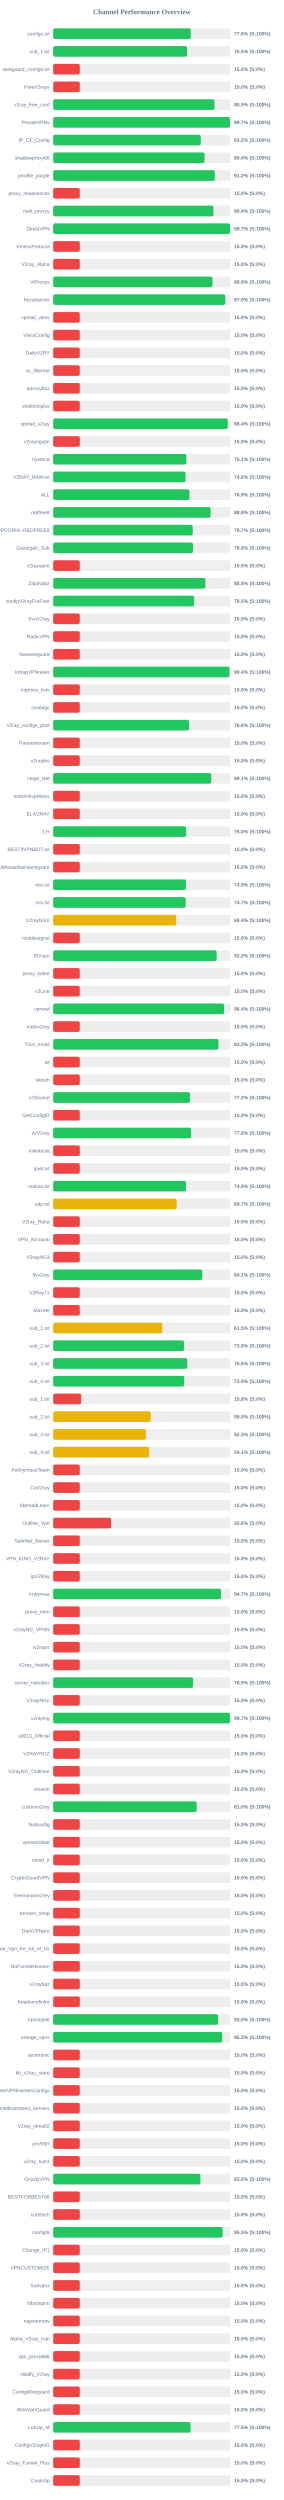
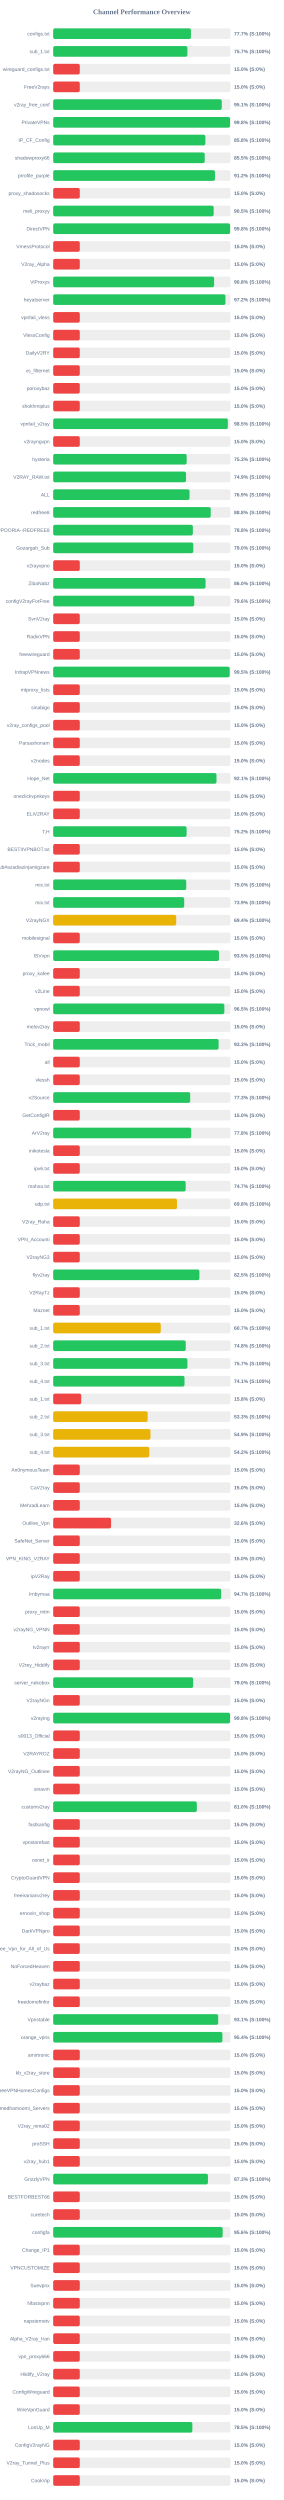
<svg xmlns="http://www.w3.org/2000/svg" width="800" height="7050" version="1.1">
  <style>
        .row { font: 14px Arial; fill: #64748b; }
        .score { font: bold 14px Arial; fill: #64748b; }
    </style>
  <text x="400" y="40" text-anchor="middle" font-size="20px" font-weight="bold" fill="#64748b">Channel Performance Overview</text>
  <rect x="150" y="80" width="500" height="30" fill="#eee" rx="5" />
-   <rect x="150" y="80" width="387.95" height="30" fill="#22c55e" rx="5" />
+   <rect x="150" y="80" width="388.45" height="30" fill="#22c55e" rx="5" />
  <text x="140" y="100" text-anchor="end" class="row">configs.txt</text>
-   <text x="660" y="100" text-anchor="start" class="score">77.6% (S:100%)</text>
+   <text x="660" y="100" text-anchor="start" class="score">77.7% (S:100%)</text>
  <rect x="150" y="130" width="500" height="30" fill="#eee" rx="5" />
-   <rect x="150" y="130" width="377.45" height="30" fill="#22c55e" rx="5" />
+   <rect x="150" y="130" width="378.5" height="30" fill="#22c55e" rx="5" />
  <text x="140" y="150" text-anchor="end" class="row">sub_1.txt</text>
-   <text x="660" y="150" text-anchor="start" class="score">75.5% (S:100%)</text>
+   <text x="660" y="150" text-anchor="start" class="score">75.7% (S:100%)</text>
  <rect x="150" y="180" width="500" height="30" fill="#eee" rx="5" />
  <rect x="150" y="180" width="75.0" height="30" fill="#ef4444" rx="5" />
  <text x="140" y="200" text-anchor="end" class="row">wireguard_configs.txt</text>
  <text x="660" y="200" text-anchor="start" class="score">15.0% (S:0%)</text>
  <rect x="150" y="230" width="500" height="30" fill="#eee" rx="5" />
  <rect x="150" y="230" width="75.0" height="30" fill="#ef4444" rx="5" />
  <text x="140" y="250" text-anchor="end" class="row">FreeV2rays</text>
  <text x="660" y="250" text-anchor="start" class="score">15.0% (S:0%)</text>
  <rect x="150" y="280" width="500" height="30" fill="#eee" rx="5" />
-   <rect x="150" y="280" width="454.65" height="30" fill="#22c55e" rx="5" />
+   <rect x="150" y="280" width="475.4" height="30" fill="#22c55e" rx="5" />
  <text x="140" y="300" text-anchor="end" class="row">v2ray_free_conf</text>
-   <text x="660" y="300" text-anchor="start" class="score">90.9% (S:100%)</text>
+   <text x="660" y="300" text-anchor="start" class="score">95.1% (S:100%)</text>
  <rect x="150" y="330" width="500" height="30" fill="#eee" rx="5" />
-   <rect x="150" y="330" width="498.55" height="30" fill="#22c55e" rx="5" />
+   <rect x="150" y="330" width="498.8" height="30" fill="#22c55e" rx="5" />
  <text x="140" y="350" text-anchor="end" class="row">PrivateVPNs</text>
-   <text x="660" y="350" text-anchor="start" class="score">99.7% (S:100%)</text>
+   <text x="660" y="350" text-anchor="start" class="score">99.8% (S:100%)</text>
  <rect x="150" y="380" width="500" height="30" fill="#eee" rx="5" />
-   <rect x="150" y="380" width="416.1" height="30" fill="#22c55e" rx="5" />
+   <rect x="150" y="380" width="429.15" height="30" fill="#22c55e" rx="5" />
  <text x="140" y="400" text-anchor="end" class="row">IP_CF_Config</text>
-   <text x="660" y="400" text-anchor="start" class="score">83.2% (S:100%)</text>
+   <text x="660" y="400" text-anchor="start" class="score">85.8% (S:100%)</text>
  <rect x="150" y="430" width="500" height="30" fill="#eee" rx="5" />
-   <rect x="150" y="430" width="426.85" height="30" fill="#22c55e" rx="5" />
+   <rect x="150" y="430" width="427.3" height="30" fill="#22c55e" rx="5" />
  <text x="140" y="450" text-anchor="end" class="row">shadowproxy66</text>
-   <text x="660" y="450" text-anchor="start" class="score">85.4% (S:100%)</text>
+   <text x="660" y="450" text-anchor="start" class="score">85.5% (S:100%)</text>
  <rect x="150" y="480" width="500" height="30" fill="#eee" rx="5" />
-   <rect x="150" y="480" width="455.85" height="30" fill="#22c55e" rx="5" />
+   <rect x="150" y="480" width="456.25" height="30" fill="#22c55e" rx="5" />
  <text x="140" y="500" text-anchor="end" class="row">prrofile_purple</text>
  <text x="660" y="500" text-anchor="start" class="score">91.2% (S:100%)</text>
  <rect x="150" y="530" width="500" height="30" fill="#eee" rx="5" />
  <rect x="150" y="530" width="75.0" height="30" fill="#ef4444" rx="5" />
  <text x="140" y="550" text-anchor="end" class="row">proxy_shadosocks</text>
  <text x="660" y="550" text-anchor="start" class="score">15.0% (S:0%)</text>
  <rect x="150" y="580" width="500" height="30" fill="#eee" rx="5" />
-   <rect x="150" y="580" width="451.95" height="30" fill="#22c55e" rx="5" />
+   <rect x="150" y="580" width="452.6" height="30" fill="#22c55e" rx="5" />
  <text x="140" y="600" text-anchor="end" class="row">meli_proxyy</text>
-   <text x="660" y="600" text-anchor="start" class="score">90.4% (S:100%)</text>
+   <text x="660" y="600" text-anchor="start" class="score">90.5% (S:100%)</text>
  <rect x="150" y="630" width="500" height="30" fill="#eee" rx="5" />
-   <rect x="150" y="630" width="498.6" height="30" fill="#22c55e" rx="5" />
+   <rect x="150" y="630" width="498.95" height="30" fill="#22c55e" rx="5" />
  <text x="140" y="650" text-anchor="end" class="row">DirectVPN</text>
-   <text x="660" y="650" text-anchor="start" class="score">99.7% (S:100%)</text>
+   <text x="660" y="650" text-anchor="start" class="score">99.8% (S:100%)</text>
  <rect x="150" y="680" width="500" height="30" fill="#eee" rx="5" />
  <rect x="150" y="680" width="75.0" height="30" fill="#ef4444" rx="5" />
  <text x="140" y="700" text-anchor="end" class="row">VmessProtocol</text>
  <text x="660" y="700" text-anchor="start" class="score">15.0% (S:0%)</text>
  <rect x="150" y="730" width="500" height="30" fill="#eee" rx="5" />
  <rect x="150" y="730" width="75.0" height="30" fill="#ef4444" rx="5" />
  <text x="140" y="750" text-anchor="end" class="row">V2ray_Alpha</text>
  <text x="660" y="750" text-anchor="start" class="score">15.0% (S:0%)</text>
  <rect x="150" y="780" width="500" height="30" fill="#eee" rx="5" />
-   <rect x="150" y="780" width="449.35" height="30" fill="#22c55e" rx="5" />
+   <rect x="150" y="780" width="453.8" height="30" fill="#22c55e" rx="5" />
  <text x="140" y="800" text-anchor="end" class="row">ViProxys</text>
-   <text x="660" y="800" text-anchor="start" class="score">89.9% (S:100%)</text>
+   <text x="660" y="800" text-anchor="start" class="score">90.8% (S:100%)</text>
  <rect x="150" y="830" width="500" height="30" fill="#eee" rx="5" />
-   <rect x="150" y="830" width="485.25" height="30" fill="#22c55e" rx="5" />
+   <rect x="150" y="830" width="485.8" height="30" fill="#22c55e" rx="5" />
  <text x="140" y="850" text-anchor="end" class="row">heyatserver</text>
-   <text x="660" y="850" text-anchor="start" class="score">97.0% (S:100%)</text>
+   <text x="660" y="850" text-anchor="start" class="score">97.2% (S:100%)</text>
  <rect x="150" y="880" width="500" height="30" fill="#eee" rx="5" />
  <rect x="150" y="880" width="75.0" height="30" fill="#ef4444" rx="5" />
  <text x="140" y="900" text-anchor="end" class="row">vpnfail_vless</text>
  <text x="660" y="900" text-anchor="start" class="score">15.0% (S:0%)</text>
  <rect x="150" y="930" width="500" height="30" fill="#eee" rx="5" />
  <rect x="150" y="930" width="75.0" height="30" fill="#ef4444" rx="5" />
  <text x="140" y="950" text-anchor="end" class="row">VlessConfig</text>
  <text x="660" y="950" text-anchor="start" class="score">15.0% (S:0%)</text>
  <rect x="150" y="980" width="500" height="30" fill="#eee" rx="5" />
  <rect x="150" y="980" width="75.0" height="30" fill="#ef4444" rx="5" />
  <text x="140" y="1000" text-anchor="end" class="row">DailyV2RY</text>
  <text x="660" y="1000" text-anchor="start" class="score">15.0% (S:0%)</text>
  <rect x="150" y="1030" width="500" height="30" fill="#eee" rx="5" />
  <rect x="150" y="1030" width="75.0" height="30" fill="#ef4444" rx="5" />
  <text x="140" y="1050" text-anchor="end" class="row">xs_filternet</text>
  <text x="660" y="1050" text-anchor="start" class="score">15.0% (S:0%)</text>
  <rect x="150" y="1080" width="500" height="30" fill="#eee" rx="5" />
  <rect x="150" y="1080" width="75.0" height="30" fill="#ef4444" rx="5" />
  <text x="140" y="1100" text-anchor="end" class="row">poroxybaz</text>
  <text x="660" y="1100" text-anchor="start" class="score">15.0% (S:0%)</text>
  <rect x="150" y="1130" width="500" height="30" fill="#eee" rx="5" />
  <rect x="150" y="1130" width="75.0" height="30" fill="#ef4444" rx="5" />
  <text x="140" y="1150" text-anchor="end" class="row">shokhmiplus</text>
  <text x="660" y="1150" text-anchor="start" class="score">15.0% (S:0%)</text>
  <rect x="150" y="1180" width="500" height="30" fill="#eee" rx="5" />
-   <rect x="150" y="1180" width="492.2" height="30" fill="#22c55e" rx="5" />
+   <rect x="150" y="1180" width="492.6" height="30" fill="#22c55e" rx="5" />
  <text x="140" y="1200" text-anchor="end" class="row">vpnfail_v2ray</text>
-   <text x="660" y="1200" text-anchor="start" class="score">98.4% (S:100%)</text>
+   <text x="660" y="1200" text-anchor="start" class="score">98.5% (S:100%)</text>
  <rect x="150" y="1230" width="500" height="30" fill="#eee" rx="5" />
  <rect x="150" y="1230" width="75.0" height="30" fill="#ef4444" rx="5" />
  <text x="140" y="1250" text-anchor="end" class="row">v2rayngvpn</text>
  <text x="660" y="1250" text-anchor="start" class="score">15.0% (S:0%)</text>
  <rect x="150" y="1280" width="500" height="30" fill="#eee" rx="5" />
-   <rect x="150" y="1280" width="375.55" height="30" fill="#22c55e" rx="5" />
+   <rect x="150" y="1280" width="376.4" height="30" fill="#22c55e" rx="5" />
  <text x="140" y="1300" text-anchor="end" class="row">hysteria</text>
-   <text x="660" y="1300" text-anchor="start" class="score">75.1% (S:100%)</text>
+   <text x="660" y="1300" text-anchor="start" class="score">75.3% (S:100%)</text>
  <rect x="150" y="1330" width="500" height="30" fill="#eee" rx="5" />
-   <rect x="150" y="1330" width="373.1" height="30" fill="#22c55e" rx="5" />
+   <rect x="150" y="1330" width="374.6" height="30" fill="#22c55e" rx="5" />
  <text x="140" y="1350" text-anchor="end" class="row">V2RAY_RAW.txt</text>
-   <text x="660" y="1350" text-anchor="start" class="score">74.6% (S:100%)</text>
+   <text x="660" y="1350" text-anchor="start" class="score">74.9% (S:100%)</text>
  <rect x="150" y="1380" width="500" height="30" fill="#eee" rx="5" />
-   <rect x="150" y="1380" width="384.35" height="30" fill="#22c55e" rx="5" />
+   <rect x="150" y="1380" width="384.5" height="30" fill="#22c55e" rx="5" />
  <text x="140" y="1400" text-anchor="end" class="row">ALL</text>
  <text x="660" y="1400" text-anchor="start" class="score">76.9% (S:100%)</text>
  <rect x="150" y="1430" width="500" height="30" fill="#eee" rx="5" />
-   <rect x="150" y="1430" width="443.8" height="30" fill="#22c55e" rx="5" />
+   <rect x="150" y="1430" width="444.25" height="30" fill="#22c55e" rx="5" />
  <text x="140" y="1450" text-anchor="end" class="row">redfree8</text>
  <text x="660" y="1450" text-anchor="start" class="score">88.8% (S:100%)</text>
  <rect x="150" y="1480" width="500" height="30" fill="#eee" rx="5" />
-   <rect x="150" y="1480" width="393.5" height="30" fill="#22c55e" rx="5" />
+   <rect x="150" y="1480" width="393.85" height="30" fill="#22c55e" rx="5" />
  <text x="140" y="1500" text-anchor="end" class="row">POORIA--REDFREE8.txt#POORIA--REDFREE8</text>
-   <text x="660" y="1500" text-anchor="start" class="score">78.7% (S:100%)</text>
+   <text x="660" y="1500" text-anchor="start" class="score">78.8% (S:100%)</text>
  <rect x="150" y="1530" width="500" height="30" fill="#eee" rx="5" />
-   <rect x="150" y="1530" width="394.15" height="30" fill="#22c55e" rx="5" />
+   <rect x="150" y="1530" width="395.15" height="30" fill="#22c55e" rx="5" />
  <text x="140" y="1550" text-anchor="end" class="row">Gozargah_Sub</text>
-   <text x="660" y="1550" text-anchor="start" class="score">78.8% (S:100%)</text>
+   <text x="660" y="1550" text-anchor="start" class="score">79.0% (S:100%)</text>
  <rect x="150" y="1580" width="500" height="30" fill="#eee" rx="5" />
  <rect x="150" y="1580" width="75.0" height="30" fill="#ef4444" rx="5" />
  <text x="140" y="1600" text-anchor="end" class="row">v2rayvpno</text>
  <text x="660" y="1600" text-anchor="start" class="score">15.0% (S:0%)</text>
  <rect x="150" y="1630" width="500" height="30" fill="#eee" rx="5" />
-   <rect x="150" y="1630" width="429.15" height="30" fill="#22c55e" rx="5" />
+   <rect x="150" y="1630" width="429.75" height="30" fill="#22c55e" rx="5" />
  <text x="140" y="1650" text-anchor="end" class="row">ZibaNabz</text>
-   <text x="660" y="1650" text-anchor="start" class="score">85.8% (S:100%)</text>
+   <text x="660" y="1650" text-anchor="start" class="score">86.0% (S:100%)</text>
  <rect x="150" y="1680" width="500" height="30" fill="#eee" rx="5" />
-   <rect x="150" y="1680" width="397.4" height="30" fill="#22c55e" rx="5" />
+   <rect x="150" y="1680" width="397.9" height="30" fill="#22c55e" rx="5" />
  <text x="140" y="1700" text-anchor="end" class="row">configV2rayForFree</text>
-   <text x="660" y="1700" text-anchor="start" class="score">79.5% (S:100%)</text>
+   <text x="660" y="1700" text-anchor="start" class="score">79.6% (S:100%)</text>
  <rect x="150" y="1730" width="500" height="30" fill="#eee" rx="5" />
  <rect x="150" y="1730" width="75.0" height="30" fill="#ef4444" rx="5" />
  <text x="140" y="1750" text-anchor="end" class="row">SvnV2ray</text>
  <text x="660" y="1750" text-anchor="start" class="score">15.0% (S:0%)</text>
  <rect x="150" y="1780" width="500" height="30" fill="#eee" rx="5" />
  <rect x="150" y="1780" width="75.0" height="30" fill="#ef4444" rx="5" />
  <text x="140" y="1800" text-anchor="end" class="row">RadixVPN</text>
  <text x="660" y="1800" text-anchor="start" class="score">15.0% (S:0%)</text>
  <rect x="150" y="1830" width="500" height="30" fill="#eee" rx="5" />
  <rect x="150" y="1830" width="75.0" height="30" fill="#ef4444" rx="5" />
  <text x="140" y="1850" text-anchor="end" class="row">freewireguard</text>
  <text x="660" y="1850" text-anchor="start" class="score">15.0% (S:0%)</text>
  <rect x="150" y="1880" width="500" height="30" fill="#eee" rx="5" />
-   <rect x="150" y="1880" width="497.15" height="30" fill="#22c55e" rx="5" />
+   <rect x="150" y="1880" width="497.75" height="30" fill="#22c55e" rx="5" />
  <text x="140" y="1900" text-anchor="end" class="row">IrdrapVPNnews</text>
-   <text x="660" y="1900" text-anchor="start" class="score">99.4% (S:100%)</text>
+   <text x="660" y="1900" text-anchor="start" class="score">99.5% (S:100%)</text>
  <rect x="150" y="1930" width="500" height="30" fill="#eee" rx="5" />
  <rect x="150" y="1930" width="75.0" height="30" fill="#ef4444" rx="5" />
  <text x="140" y="1950" text-anchor="end" class="row">mtproxy_lists</text>
  <text x="660" y="1950" text-anchor="start" class="score">15.0% (S:0%)</text>
  <rect x="150" y="1980" width="500" height="30" fill="#eee" rx="5" />
  <rect x="150" y="1980" width="75.0" height="30" fill="#ef4444" rx="5" />
  <text x="140" y="2000" text-anchor="end" class="row">sinabigo</text>
  <text x="660" y="2000" text-anchor="start" class="score">15.0% (S:0%)</text>
  <rect x="150" y="2030" width="500" height="30" fill="#eee" rx="5" />
-   <rect x="150" y="2030" width="383.15" height="30" fill="#22c55e" rx="5" />
+   <rect x="150" y="2030" width="75.0" height="30" fill="#ef4444" rx="5" />
  <text x="140" y="2050" text-anchor="end" class="row">v2ray_configs_pool</text>
-   <text x="660" y="2050" text-anchor="start" class="score">76.6% (S:100%)</text>
+   <text x="660" y="2050" text-anchor="start" class="score">15.0% (S:0%)</text>
  <rect x="150" y="2080" width="500" height="30" fill="#eee" rx="5" />
  <rect x="150" y="2080" width="75.0" height="30" fill="#ef4444" rx="5" />
  <text x="140" y="2100" text-anchor="end" class="row">Parsashonam</text>
  <text x="660" y="2100" text-anchor="start" class="score">15.0% (S:0%)</text>
  <rect x="150" y="2130" width="500" height="30" fill="#eee" rx="5" />
  <rect x="150" y="2130" width="75.0" height="30" fill="#ef4444" rx="5" />
  <text x="140" y="2150" text-anchor="end" class="row">v2nodes</text>
  <text x="660" y="2150" text-anchor="start" class="score">15.0% (S:0%)</text>
  <rect x="150" y="2180" width="500" height="30" fill="#eee" rx="5" />
-   <rect x="150" y="2180" width="445.55" height="30" fill="#22c55e" rx="5" />
+   <rect x="150" y="2180" width="460.55" height="30" fill="#22c55e" rx="5" />
  <text x="140" y="2200" text-anchor="end" class="row">Hope_Net</text>
-   <text x="660" y="2200" text-anchor="start" class="score">89.1% (S:100%)</text>
+   <text x="660" y="2200" text-anchor="start" class="score">92.1% (S:100%)</text>
  <rect x="150" y="2230" width="500" height="30" fill="#eee" rx="5" />
  <rect x="150" y="2230" width="75.0" height="30" fill="#ef4444" rx="5" />
  <text x="140" y="2250" text-anchor="end" class="row">oneclickvpnkeys</text>
  <text x="660" y="2250" text-anchor="start" class="score">15.0% (S:0%)</text>
  <rect x="150" y="2280" width="500" height="30" fill="#eee" rx="5" />
  <rect x="150" y="2280" width="75.0" height="30" fill="#ef4444" rx="5" />
  <text x="140" y="2300" text-anchor="end" class="row">ELiV2RAY</text>
  <text x="660" y="2300" text-anchor="start" class="score">15.0% (S:0%)</text>
  <rect x="150" y="2330" width="500" height="30" fill="#eee" rx="5" />
-   <rect x="150" y="2330" width="375.05" height="30" fill="#22c55e" rx="5" />
+   <rect x="150" y="2330" width="376.2" height="30" fill="#22c55e" rx="5" />
  <text x="140" y="2350" text-anchor="end" class="row">T,H</text>
-   <text x="660" y="2350" text-anchor="start" class="score">75.0% (S:100%)</text>
+   <text x="660" y="2350" text-anchor="start" class="score">75.2% (S:100%)</text>
  <rect x="150" y="2380" width="500" height="30" fill="#eee" rx="5" />
  <rect x="150" y="2380" width="75.0" height="30" fill="#ef4444" rx="5" />
  <text x="140" y="2400" text-anchor="end" class="row">BESTIIVPNBOT.txt</text>
  <text x="660" y="2400" text-anchor="start" class="score">15.0% (S:0%)</text>
  <rect x="150" y="2430" width="500" height="30" fill="#eee" rx="5" />
  <rect x="150" y="2430" width="75.0" height="30" fill="#ef4444" rx="5" />
  <text x="140" y="2450" text-anchor="end" class="row">Sub#azadiazinjamigzare</text>
  <text x="660" y="2450" text-anchor="start" class="score">15.0% (S:0%)</text>
  <rect x="150" y="2480" width="500" height="30" fill="#eee" rx="5" />
-   <rect x="150" y="2480" width="374.3" height="30" fill="#22c55e" rx="5" />
+   <rect x="150" y="2480" width="375.2" height="30" fill="#22c55e" rx="5" />
  <text x="140" y="2500" text-anchor="end" class="row">mix.txt</text>
-   <text x="660" y="2500" text-anchor="start" class="score">74.9% (S:100%)</text>
+   <text x="660" y="2500" text-anchor="start" class="score">75.0% (S:100%)</text>
  <rect x="150" y="2530" width="500" height="30" fill="#eee" rx="5" />
-   <rect x="150" y="2530" width="373.6" height="30" fill="#22c55e" rx="5" />
+   <rect x="150" y="2530" width="369.45" height="30" fill="#22c55e" rx="5" />
  <text x="140" y="2550" text-anchor="end" class="row">mix.txt</text>
-   <text x="660" y="2550" text-anchor="start" class="score">74.7% (S:100%)</text>
+   <text x="660" y="2550" text-anchor="start" class="score">73.9% (S:100%)</text>
  <rect x="150" y="2580" width="500" height="30" fill="#eee" rx="5" />
  <rect x="150" y="2580" width="346.9" height="30" fill="#eab308" rx="5" />
  <text x="140" y="2600" text-anchor="end" class="row">V2rayNGX</text>
  <text x="660" y="2600" text-anchor="start" class="score">69.4% (S:100%)</text>
  <rect x="150" y="2630" width="500" height="30" fill="#eee" rx="5" />
  <rect x="150" y="2630" width="75.0" height="30" fill="#ef4444" rx="5" />
  <text x="140" y="2650" text-anchor="end" class="row">mobilesignal</text>
  <text x="660" y="2650" text-anchor="start" class="score">15.0% (S:0%)</text>
  <rect x="150" y="2680" width="500" height="30" fill="#eee" rx="5" />
-   <rect x="150" y="2680" width="460.95" height="30" fill="#22c55e" rx="5" />
+   <rect x="150" y="2680" width="467.55" height="30" fill="#22c55e" rx="5" />
  <text x="140" y="2700" text-anchor="end" class="row">ISVvpn</text>
-   <text x="660" y="2700" text-anchor="start" class="score">92.2% (S:100%)</text>
+   <text x="660" y="2700" text-anchor="start" class="score">93.5% (S:100%)</text>
  <rect x="150" y="2730" width="500" height="30" fill="#eee" rx="5" />
  <rect x="150" y="2730" width="75.0" height="30" fill="#ef4444" rx="5" />
  <text x="140" y="2750" text-anchor="end" class="row">proxy_kafee</text>
  <text x="660" y="2750" text-anchor="start" class="score">15.0% (S:0%)</text>
  <rect x="150" y="2780" width="500" height="30" fill="#eee" rx="5" />
  <rect x="150" y="2780" width="75.0" height="30" fill="#ef4444" rx="5" />
  <text x="140" y="2800" text-anchor="end" class="row">v2Line</text>
  <text x="660" y="2800" text-anchor="start" class="score">15.0% (S:0%)</text>
  <rect x="150" y="2830" width="500" height="30" fill="#eee" rx="5" />
-   <rect x="150" y="2830" width="482.0" height="30" fill="#22c55e" rx="5" />
+   <rect x="150" y="2830" width="482.65" height="30" fill="#22c55e" rx="5" />
  <text x="140" y="2850" text-anchor="end" class="row">vpnowl</text>
-   <text x="660" y="2850" text-anchor="start" class="score">96.4% (S:100%)</text>
+   <text x="660" y="2850" text-anchor="start" class="score">96.5% (S:100%)</text>
  <rect x="150" y="2880" width="500" height="30" fill="#eee" rx="5" />
  <rect x="150" y="2880" width="75.0" height="30" fill="#ef4444" rx="5" />
  <text x="140" y="2900" text-anchor="end" class="row">melov2ray</text>
  <text x="660" y="2900" text-anchor="start" class="score">15.0% (S:0%)</text>
  <rect x="150" y="2930" width="500" height="30" fill="#eee" rx="5" />
-   <rect x="150" y="2930" width="465.95" height="30" fill="#22c55e" rx="5" />
+   <rect x="150" y="2930" width="466.55" height="30" fill="#22c55e" rx="5" />
  <text x="140" y="2950" text-anchor="end" class="row">Trick_mobil</text>
-   <text x="660" y="2950" text-anchor="start" class="score">93.2% (S:100%)</text>
+   <text x="660" y="2950" text-anchor="start" class="score">93.3% (S:100%)</text>
  <rect x="150" y="2980" width="500" height="30" fill="#eee" rx="5" />
  <rect x="150" y="2980" width="75.0" height="30" fill="#ef4444" rx="5" />
  <text x="140" y="3000" text-anchor="end" class="row">all</text>
  <text x="660" y="3000" text-anchor="start" class="score">15.0% (S:0%)</text>
  <rect x="150" y="3030" width="500" height="30" fill="#eee" rx="5" />
  <rect x="150" y="3030" width="75.0" height="30" fill="#ef4444" rx="5" />
  <text x="140" y="3050" text-anchor="end" class="row">vlessh</text>
  <text x="660" y="3050" text-anchor="start" class="score">15.0% (S:0%)</text>
  <rect x="150" y="3080" width="500" height="30" fill="#eee" rx="5" />
-   <rect x="150" y="3080" width="385.9" height="30" fill="#22c55e" rx="5" />
+   <rect x="150" y="3080" width="386.35" height="30" fill="#22c55e" rx="5" />
  <text x="140" y="3100" text-anchor="end" class="row">v2Source</text>
-   <text x="660" y="3100" text-anchor="start" class="score">77.2% (S:100%)</text>
+   <text x="660" y="3100" text-anchor="start" class="score">77.3% (S:100%)</text>
  <rect x="150" y="3130" width="500" height="30" fill="#eee" rx="5" />
  <rect x="150" y="3130" width="75.0" height="30" fill="#ef4444" rx="5" />
  <text x="140" y="3150" text-anchor="end" class="row">GetConfigIR</text>
  <text x="660" y="3150" text-anchor="start" class="score">15.0% (S:0%)</text>
  <rect x="150" y="3180" width="500" height="30" fill="#eee" rx="5" />
-   <rect x="150" y="3180" width="388.9" height="30" fill="#22c55e" rx="5" />
+   <rect x="150" y="3180" width="389.15" height="30" fill="#22c55e" rx="5" />
  <text x="140" y="3200" text-anchor="end" class="row">ArV2ray</text>
  <text x="660" y="3200" text-anchor="start" class="score">77.8% (S:100%)</text>
  <rect x="150" y="3230" width="500" height="30" fill="#eee" rx="5" />
  <rect x="150" y="3230" width="75.0" height="30" fill="#ef4444" rx="5" />
  <text x="140" y="3250" text-anchor="end" class="row">inikotesla</text>
  <text x="660" y="3250" text-anchor="start" class="score">15.0% (S:0%)</text>
  <rect x="150" y="3280" width="500" height="30" fill="#eee" rx="5" />
  <rect x="150" y="3280" width="75.0" height="30" fill="#ef4444" rx="5" />
  <text x="140" y="3300" text-anchor="end" class="row">ipv6.txt</text>
  <text x="660" y="3300" text-anchor="start" class="score">15.0% (S:0%)</text>
  <rect x="150" y="3330" width="500" height="30" fill="#eee" rx="5" />
-   <rect x="150" y="3330" width="374.4" height="30" fill="#22c55e" rx="5" />
+   <rect x="150" y="3330" width="373.65" height="30" fill="#22c55e" rx="5" />
  <text x="140" y="3350" text-anchor="end" class="row">mahsa.txt</text>
-   <text x="660" y="3350" text-anchor="start" class="score">74.9% (S:100%)</text>
+   <text x="660" y="3350" text-anchor="start" class="score">74.7% (S:100%)</text>
  <rect x="150" y="3380" width="500" height="30" fill="#eee" rx="5" />
-   <rect x="150" y="3380" width="348.25" height="30" fill="#eab308" rx="5" />
+   <rect x="150" y="3380" width="349.1" height="30" fill="#eab308" rx="5" />
  <text x="140" y="3400" text-anchor="end" class="row">udp.txt</text>
-   <text x="660" y="3400" text-anchor="start" class="score">69.7% (S:100%)</text>
+   <text x="660" y="3400" text-anchor="start" class="score">69.8% (S:100%)</text>
  <rect x="150" y="3430" width="500" height="30" fill="#eee" rx="5" />
  <rect x="150" y="3430" width="75.0" height="30" fill="#ef4444" rx="5" />
  <text x="140" y="3450" text-anchor="end" class="row">V2ray_Raha</text>
  <text x="660" y="3450" text-anchor="start" class="score">15.0% (S:0%)</text>
  <rect x="150" y="3480" width="500" height="30" fill="#eee" rx="5" />
  <rect x="150" y="3480" width="75.0" height="30" fill="#ef4444" rx="5" />
  <text x="140" y="3500" text-anchor="end" class="row">VPN_Accounti</text>
  <text x="660" y="3500" text-anchor="start" class="score">15.0% (S:0%)</text>
  <rect x="150" y="3530" width="500" height="30" fill="#eee" rx="5" />
  <rect x="150" y="3530" width="75.0" height="30" fill="#ef4444" rx="5" />
  <text x="140" y="3550" text-anchor="end" class="row">V2rayNG3</text>
  <text x="660" y="3550" text-anchor="start" class="score">15.0% (S:0%)</text>
  <rect x="150" y="3580" width="500" height="30" fill="#eee" rx="5" />
-   <rect x="150" y="3580" width="420.35" height="30" fill="#22c55e" rx="5" />
+   <rect x="150" y="3580" width="412.3" height="30" fill="#22c55e" rx="5" />
  <text x="140" y="3600" text-anchor="end" class="row">flyv2ray</text>
-   <text x="660" y="3600" text-anchor="start" class="score">84.1% (S:100%)</text>
+   <text x="660" y="3600" text-anchor="start" class="score">82.5% (S:100%)</text>
  <rect x="150" y="3630" width="500" height="30" fill="#eee" rx="5" />
  <rect x="150" y="3630" width="75.0" height="30" fill="#ef4444" rx="5" />
  <text x="140" y="3650" text-anchor="end" class="row">V2RayTz</text>
  <text x="660" y="3650" text-anchor="start" class="score">15.0% (S:0%)</text>
  <rect x="150" y="3680" width="500" height="30" fill="#eee" rx="5" />
  <rect x="150" y="3680" width="75.0" height="30" fill="#ef4444" rx="5" />
  <text x="140" y="3700" text-anchor="end" class="row">Maznet</text>
  <text x="660" y="3700" text-anchor="start" class="score">15.0% (S:0%)</text>
  <rect x="150" y="3730" width="500" height="30" fill="#eee" rx="5" />
-   <rect x="150" y="3730" width="307.5" height="30" fill="#eab308" rx="5" />
+   <rect x="150" y="3730" width="303.4" height="30" fill="#eab308" rx="5" />
  <text x="140" y="3750" text-anchor="end" class="row">sub_1.txt</text>
-   <text x="660" y="3750" text-anchor="start" class="score">61.5% (S:100%)</text>
+   <text x="660" y="3750" text-anchor="start" class="score">60.7% (S:100%)</text>
  <rect x="150" y="3780" width="500" height="30" fill="#eee" rx="5" />
-   <rect x="150" y="3780" width="368.75" height="30" fill="#22c55e" rx="5" />
+   <rect x="150" y="3780" width="373.8" height="30" fill="#22c55e" rx="5" />
  <text x="140" y="3800" text-anchor="end" class="row">sub_2.txt</text>
-   <text x="660" y="3800" text-anchor="start" class="score">73.8% (S:100%)</text>
+   <text x="660" y="3800" text-anchor="start" class="score">74.8% (S:100%)</text>
  <rect x="150" y="3830" width="500" height="30" fill="#eee" rx="5" />
-   <rect x="150" y="3830" width="378.0" height="30" fill="#22c55e" rx="5" />
+   <rect x="150" y="3830" width="378.6" height="30" fill="#22c55e" rx="5" />
  <text x="140" y="3850" text-anchor="end" class="row">sub_3.txt</text>
-   <text x="660" y="3850" text-anchor="start" class="score">75.6% (S:100%)</text>
+   <text x="660" y="3850" text-anchor="start" class="score">75.7% (S:100%)</text>
  <rect x="150" y="3880" width="500" height="30" fill="#eee" rx="5" />
-   <rect x="150" y="3880" width="369.45" height="30" fill="#22c55e" rx="5" />
+   <rect x="150" y="3880" width="370.35" height="30" fill="#22c55e" rx="5" />
  <text x="140" y="3900" text-anchor="end" class="row">sub_4.txt</text>
-   <text x="660" y="3900" text-anchor="start" class="score">73.9% (S:100%)</text>
+   <text x="660" y="3900" text-anchor="start" class="score">74.1% (S:100%)</text>
  <rect x="150" y="3930" width="500" height="30" fill="#eee" rx="5" />
  <rect x="150" y="3930" width="79.05" height="30" fill="#ef4444" rx="5" />
  <text x="140" y="3950" text-anchor="end" class="row">sub_1.txt</text>
  <text x="660" y="3950" text-anchor="start" class="score">15.8% (S:0%)</text>
  <rect x="150" y="3980" width="500" height="30" fill="#eee" rx="5" />
-   <rect x="150" y="3980" width="274.9" height="30" fill="#eab308" rx="5" />
+   <rect x="150" y="3980" width="266.45" height="30" fill="#eab308" rx="5" />
  <text x="140" y="4000" text-anchor="end" class="row">sub_2.txt</text>
-   <text x="660" y="4000" text-anchor="start" class="score">55.0% (S:100%)</text>
+   <text x="660" y="4000" text-anchor="start" class="score">53.3% (S:100%)</text>
  <rect x="150" y="4030" width="500" height="30" fill="#eee" rx="5" />
-   <rect x="150" y="4030" width="261.3" height="30" fill="#eab308" rx="5" />
+   <rect x="150" y="4030" width="274.35" height="30" fill="#eab308" rx="5" />
  <text x="140" y="4050" text-anchor="end" class="row">sub_3.txt</text>
-   <text x="660" y="4050" text-anchor="start" class="score">52.3% (S:100%)</text>
+   <text x="660" y="4050" text-anchor="start" class="score">54.9% (S:100%)</text>
  <rect x="150" y="4080" width="500" height="30" fill="#eee" rx="5" />
-   <rect x="150" y="4080" width="270.6" height="30" fill="#eab308" rx="5" />
+   <rect x="150" y="4080" width="270.9" height="30" fill="#eab308" rx="5" />
  <text x="140" y="4100" text-anchor="end" class="row">sub_4.txt</text>
-   <text x="660" y="4100" text-anchor="start" class="score">54.1% (S:100%)</text>
+   <text x="660" y="4100" text-anchor="start" class="score">54.2% (S:100%)</text>
  <rect x="150" y="4130" width="500" height="30" fill="#eee" rx="5" />
  <rect x="150" y="4130" width="75.0" height="30" fill="#ef4444" rx="5" />
  <text x="140" y="4150" text-anchor="end" class="row">An0nymousTeam</text>
  <text x="660" y="4150" text-anchor="start" class="score">15.0% (S:0%)</text>
  <rect x="150" y="4180" width="500" height="30" fill="#eee" rx="5" />
  <rect x="150" y="4180" width="75.0" height="30" fill="#ef4444" rx="5" />
  <text x="140" y="4200" text-anchor="end" class="row">CaV2ray</text>
  <text x="660" y="4200" text-anchor="start" class="score">15.0% (S:0%)</text>
  <rect x="150" y="4230" width="500" height="30" fill="#eee" rx="5" />
  <rect x="150" y="4230" width="75.0" height="30" fill="#ef4444" rx="5" />
  <text x="140" y="4250" text-anchor="end" class="row">MehradLearn</text>
  <text x="660" y="4250" text-anchor="start" class="score">15.0% (S:0%)</text>
  <rect x="150" y="4280" width="500" height="30" fill="#eee" rx="5" />
  <rect x="150" y="4280" width="163.25" height="30" fill="#ef4444" rx="5" />
  <text x="140" y="4300" text-anchor="end" class="row">Outline_Vpn</text>
  <text x="660" y="4300" text-anchor="start" class="score">32.6% (S:0%)</text>
  <rect x="150" y="4330" width="500" height="30" fill="#eee" rx="5" />
  <rect x="150" y="4330" width="75.0" height="30" fill="#ef4444" rx="5" />
  <text x="140" y="4350" text-anchor="end" class="row">SafeNet_Server</text>
  <text x="660" y="4350" text-anchor="start" class="score">15.0% (S:0%)</text>
  <rect x="150" y="4380" width="500" height="30" fill="#eee" rx="5" />
  <rect x="150" y="4380" width="75.0" height="30" fill="#ef4444" rx="5" />
  <text x="140" y="4400" text-anchor="end" class="row">VPN_KING_V2RAY</text>
  <text x="660" y="4400" text-anchor="start" class="score">15.0% (S:0%)</text>
  <rect x="150" y="4430" width="500" height="30" fill="#eee" rx="5" />
  <rect x="150" y="4430" width="75.0" height="30" fill="#ef4444" rx="5" />
  <text x="140" y="4450" text-anchor="end" class="row">ipV2Ray</text>
  <text x="660" y="4450" text-anchor="start" class="score">15.0% (S:0%)</text>
  <rect x="150" y="4480" width="500" height="30" fill="#eee" rx="5" />
-   <rect x="150" y="4480" width="473.35" height="30" fill="#22c55e" rx="5" />
+   <rect x="150" y="4480" width="473.7" height="30" fill="#22c55e" rx="5" />
  <text x="140" y="4500" text-anchor="end" class="row">lrnbymaa</text>
  <text x="660" y="4500" text-anchor="start" class="score">94.7% (S:100%)</text>
  <rect x="150" y="4530" width="500" height="30" fill="#eee" rx="5" />
  <rect x="150" y="4530" width="75.0" height="30" fill="#ef4444" rx="5" />
  <text x="140" y="4550" text-anchor="end" class="row">proxy_mtm</text>
  <text x="660" y="4550" text-anchor="start" class="score">15.0% (S:0%)</text>
  <rect x="150" y="4580" width="500" height="30" fill="#eee" rx="5" />
  <rect x="150" y="4580" width="75.0" height="30" fill="#ef4444" rx="5" />
  <text x="140" y="4600" text-anchor="end" class="row">v2rayNG_VPNN</text>
  <text x="660" y="4600" text-anchor="start" class="score">15.0% (S:0%)</text>
  <rect x="150" y="4630" width="500" height="30" fill="#eee" rx="5" />
  <rect x="150" y="4630" width="75.0" height="30" fill="#ef4444" rx="5" />
  <text x="140" y="4650" text-anchor="end" class="row">tv2rayrr</text>
  <text x="660" y="4650" text-anchor="start" class="score">15.0% (S:0%)</text>
  <rect x="150" y="4680" width="500" height="30" fill="#eee" rx="5" />
  <rect x="150" y="4680" width="75.0" height="30" fill="#ef4444" rx="5" />
  <text x="140" y="4700" text-anchor="end" class="row">V2rey_Hiddify</text>
  <text x="660" y="4700" text-anchor="start" class="score">15.0% (S:0%)</text>
  <rect x="150" y="4730" width="500" height="30" fill="#eee" rx="5" />
-   <rect x="150" y="4730" width="394.35" height="30" fill="#22c55e" rx="5" />
+   <rect x="150" y="4730" width="394.75" height="30" fill="#22c55e" rx="5" />
  <text x="140" y="4750" text-anchor="end" class="row">server_nekobox</text>
-   <text x="660" y="4750" text-anchor="start" class="score">78.9% (S:100%)</text>
+   <text x="660" y="4750" text-anchor="start" class="score">79.0% (S:100%)</text>
  <rect x="150" y="4780" width="500" height="30" fill="#eee" rx="5" />
  <rect x="150" y="4780" width="75.0" height="30" fill="#ef4444" rx="5" />
  <text x="140" y="4800" text-anchor="end" class="row">V2rayNGn</text>
  <text x="660" y="4800" text-anchor="start" class="score">15.0% (S:0%)</text>
  <rect x="150" y="4830" width="500" height="30" fill="#eee" rx="5" />
-   <rect x="150" y="4830" width="498.5" height="30" fill="#22c55e" rx="5" />
+   <rect x="150" y="4830" width="498.8" height="30" fill="#22c55e" rx="5" />
  <text x="140" y="4850" text-anchor="end" class="row">v2raying</text>
-   <text x="660" y="4850" text-anchor="start" class="score">99.7% (S:100%)</text>
+   <text x="660" y="4850" text-anchor="start" class="score">99.8% (S:100%)</text>
  <rect x="150" y="4880" width="500" height="30" fill="#eee" rx="5" />
  <rect x="150" y="4880" width="75.0" height="30" fill="#ef4444" rx="5" />
  <text x="140" y="4900" text-anchor="end" class="row">s0013_Official</text>
  <text x="660" y="4900" text-anchor="start" class="score">15.0% (S:0%)</text>
  <rect x="150" y="4930" width="500" height="30" fill="#eee" rx="5" />
  <rect x="150" y="4930" width="75.0" height="30" fill="#ef4444" rx="5" />
  <text x="140" y="4950" text-anchor="end" class="row">V2RAYROZ</text>
  <text x="660" y="4950" text-anchor="start" class="score">15.0% (S:0%)</text>
  <rect x="150" y="4980" width="500" height="30" fill="#eee" rx="5" />
  <rect x="150" y="4980" width="75.0" height="30" fill="#ef4444" rx="5" />
  <text x="140" y="5000" text-anchor="end" class="row">V2rayNG_Outlinee</text>
  <text x="660" y="5000" text-anchor="start" class="score">15.0% (S:0%)</text>
  <rect x="150" y="5030" width="500" height="30" fill="#eee" rx="5" />
  <rect x="150" y="5030" width="75.0" height="30" fill="#ef4444" rx="5" />
  <text x="140" y="5050" text-anchor="end" class="row">sinavm</text>
  <text x="660" y="5050" text-anchor="start" class="score">15.0% (S:0%)</text>
  <rect x="150" y="5080" width="500" height="30" fill="#eee" rx="5" />
-   <rect x="150" y="5080" width="404.75" height="30" fill="#22c55e" rx="5" />
+   <rect x="150" y="5080" width="405.05" height="30" fill="#22c55e" rx="5" />
  <text x="140" y="5100" text-anchor="end" class="row">customv2ray</text>
  <text x="660" y="5100" text-anchor="start" class="score">81.0% (S:100%)</text>
  <rect x="150" y="5130" width="500" height="30" fill="#eee" rx="5" />
  <rect x="150" y="5130" width="75.0" height="30" fill="#ef4444" rx="5" />
  <text x="140" y="5150" text-anchor="end" class="row">fastkanfig</text>
  <text x="660" y="5150" text-anchor="start" class="score">15.0% (S:0%)</text>
  <rect x="150" y="5180" width="500" height="30" fill="#eee" rx="5" />
  <rect x="150" y="5180" width="75.0" height="30" fill="#ef4444" rx="5" />
  <text x="140" y="5200" text-anchor="end" class="row">vpnstorefast</text>
  <text x="660" y="5200" text-anchor="start" class="score">15.0% (S:0%)</text>
  <rect x="150" y="5230" width="500" height="30" fill="#eee" rx="5" />
  <rect x="150" y="5230" width="75.0" height="30" fill="#ef4444" rx="5" />
  <text x="140" y="5250" text-anchor="end" class="row">oxnet_ir</text>
  <text x="660" y="5250" text-anchor="start" class="score">15.0% (S:0%)</text>
  <rect x="150" y="5280" width="500" height="30" fill="#eee" rx="5" />
  <rect x="150" y="5280" width="75.0" height="30" fill="#ef4444" rx="5" />
  <text x="140" y="5300" text-anchor="end" class="row">CryptoGuardVPN</text>
  <text x="660" y="5300" text-anchor="start" class="score">15.0% (S:0%)</text>
  <rect x="150" y="5330" width="500" height="30" fill="#eee" rx="5" />
  <rect x="150" y="5330" width="75.0" height="30" fill="#ef4444" rx="5" />
  <text x="140" y="5350" text-anchor="end" class="row">freeiranianv2rey</text>
  <text x="660" y="5350" text-anchor="start" class="score">15.0% (S:0%)</text>
  <rect x="150" y="5380" width="500" height="30" fill="#eee" rx="5" />
  <rect x="150" y="5380" width="75.0" height="30" fill="#ef4444" rx="5" />
  <text x="140" y="5400" text-anchor="end" class="row">ernoxin_shop</text>
  <text x="660" y="5400" text-anchor="start" class="score">15.0% (S:0%)</text>
  <rect x="150" y="5430" width="500" height="30" fill="#eee" rx="5" />
  <rect x="150" y="5430" width="75.0" height="30" fill="#ef4444" rx="5" />
  <text x="140" y="5450" text-anchor="end" class="row">DarkVPNpro</text>
  <text x="660" y="5450" text-anchor="start" class="score">15.0% (S:0%)</text>
  <rect x="150" y="5480" width="500" height="30" fill="#eee" rx="5" />
  <rect x="150" y="5480" width="75.0" height="30" fill="#ef4444" rx="5" />
  <text x="140" y="5500" text-anchor="end" class="row">Free_Vpn_for_All_of_Us</text>
  <text x="660" y="5500" text-anchor="start" class="score">15.0% (S:0%)</text>
  <rect x="150" y="5530" width="500" height="30" fill="#eee" rx="5" />
  <rect x="150" y="5530" width="75.0" height="30" fill="#ef4444" rx="5" />
  <text x="140" y="5550" text-anchor="end" class="row">NoForcedHeaven</text>
  <text x="660" y="5550" text-anchor="start" class="score">15.0% (S:0%)</text>
  <rect x="150" y="5580" width="500" height="30" fill="#eee" rx="5" />
  <rect x="150" y="5580" width="75.0" height="30" fill="#ef4444" rx="5" />
  <text x="140" y="5600" text-anchor="end" class="row">v2raybaz</text>
  <text x="660" y="5600" text-anchor="start" class="score">15.0% (S:0%)</text>
  <rect x="150" y="5630" width="500" height="30" fill="#eee" rx="5" />
  <rect x="150" y="5630" width="75.0" height="30" fill="#ef4444" rx="5" />
  <text x="140" y="5650" text-anchor="end" class="row">freedomofinfor</text>
  <text x="660" y="5650" text-anchor="start" class="score">15.0% (S:0%)</text>
  <rect x="150" y="5680" width="500" height="30" fill="#eee" rx="5" />
-   <rect x="150" y="5680" width="465.05" height="30" fill="#22c55e" rx="5" />
+   <rect x="150" y="5680" width="465.3" height="30" fill="#22c55e" rx="5" />
  <text x="140" y="5700" text-anchor="end" class="row">Vpnstable</text>
-   <text x="660" y="5700" text-anchor="start" class="score">93.0% (S:100%)</text>
+   <text x="660" y="5700" text-anchor="start" class="score">93.1% (S:100%)</text>
  <rect x="150" y="5730" width="500" height="30" fill="#eee" rx="5" />
-   <rect x="150" y="5730" width="476.5" height="30" fill="#22c55e" rx="5" />
+   <rect x="150" y="5730" width="477.2" height="30" fill="#22c55e" rx="5" />
  <text x="140" y="5750" text-anchor="end" class="row">orange_vpns</text>
-   <text x="660" y="5750" text-anchor="start" class="score">95.3% (S:100%)</text>
+   <text x="660" y="5750" text-anchor="start" class="score">95.4% (S:100%)</text>
  <rect x="150" y="5780" width="500" height="30" fill="#eee" rx="5" />
  <rect x="150" y="5780" width="75.0" height="30" fill="#ef4444" rx="5" />
  <text x="140" y="5800" text-anchor="end" class="row">amirtronic</text>
  <text x="660" y="5800" text-anchor="start" class="score">15.0% (S:0%)</text>
  <rect x="150" y="5830" width="500" height="30" fill="#eee" rx="5" />
  <rect x="150" y="5830" width="75.0" height="30" fill="#ef4444" rx="5" />
  <text x="140" y="5850" text-anchor="end" class="row">kb_v2ray_store</text>
  <text x="660" y="5850" text-anchor="start" class="score">15.0% (S:0%)</text>
  <rect x="150" y="5880" width="500" height="30" fill="#eee" rx="5" />
  <rect x="150" y="5880" width="75.0" height="30" fill="#ef4444" rx="5" />
  <text x="140" y="5900" text-anchor="end" class="row">FreeVPNHomesConfigs</text>
  <text x="660" y="5900" text-anchor="start" class="score">15.0% (S:0%)</text>
  <rect x="150" y="5930" width="500" height="30" fill="#eee" rx="5" />
  <rect x="150" y="5930" width="75.0" height="30" fill="#ef4444" rx="5" />
  <text x="140" y="5950" text-anchor="end" class="row">Ahmedhamoomi_Servers</text>
  <text x="660" y="5950" text-anchor="start" class="score">15.0% (S:0%)</text>
  <rect x="150" y="5980" width="500" height="30" fill="#eee" rx="5" />
  <rect x="150" y="5980" width="75.0" height="30" fill="#ef4444" rx="5" />
  <text x="140" y="6000" text-anchor="end" class="row">V2ray_nima02</text>
  <text x="660" y="6000" text-anchor="start" class="score">15.0% (S:0%)</text>
  <rect x="150" y="6030" width="500" height="30" fill="#eee" rx="5" />
  <rect x="150" y="6030" width="75.0" height="30" fill="#ef4444" rx="5" />
  <text x="140" y="6050" text-anchor="end" class="row">proSSH</text>
  <text x="660" y="6050" text-anchor="start" class="score">15.0% (S:0%)</text>
  <rect x="150" y="6080" width="500" height="30" fill="#eee" rx="5" />
  <rect x="150" y="6080" width="75.0" height="30" fill="#ef4444" rx="5" />
  <text x="140" y="6100" text-anchor="end" class="row">v2ray_hub1</text>
  <text x="660" y="6100" text-anchor="start" class="score">15.0% (S:0%)</text>
  <rect x="150" y="6130" width="500" height="30" fill="#eee" rx="5" />
-   <rect x="150" y="6130" width="415.15" height="30" fill="#22c55e" rx="5" />
+   <rect x="150" y="6130" width="436.4" height="30" fill="#22c55e" rx="5" />
  <text x="140" y="6150" text-anchor="end" class="row">GrizzlyVPN</text>
-   <text x="660" y="6150" text-anchor="start" class="score">83.0% (S:100%)</text>
+   <text x="660" y="6150" text-anchor="start" class="score">87.3% (S:100%)</text>
  <rect x="150" y="6180" width="500" height="30" fill="#eee" rx="5" />
  <rect x="150" y="6180" width="75.0" height="30" fill="#ef4444" rx="5" />
  <text x="140" y="6200" text-anchor="end" class="row">BESTFORBEST66</text>
  <text x="660" y="6200" text-anchor="start" class="score">15.0% (S:0%)</text>
  <rect x="150" y="6230" width="500" height="30" fill="#eee" rx="5" />
  <rect x="150" y="6230" width="75.0" height="30" fill="#ef4444" rx="5" />
  <text x="140" y="6250" text-anchor="end" class="row">curetech</text>
  <text x="660" y="6250" text-anchor="start" class="score">15.0% (S:0%)</text>
  <rect x="150" y="6280" width="500" height="30" fill="#eee" rx="5" />
-   <rect x="150" y="6280" width="477.65" height="30" fill="#22c55e" rx="5" />
+   <rect x="150" y="6280" width="477.9" height="30" fill="#22c55e" rx="5" />
  <text x="140" y="6300" text-anchor="end" class="row">configfa</text>
-   <text x="660" y="6300" text-anchor="start" class="score">95.5% (S:100%)</text>
+   <text x="660" y="6300" text-anchor="start" class="score">95.6% (S:100%)</text>
  <rect x="150" y="6330" width="500" height="30" fill="#eee" rx="5" />
  <rect x="150" y="6330" width="75.0" height="30" fill="#ef4444" rx="5" />
  <text x="140" y="6350" text-anchor="end" class="row">Change_IP1</text>
  <text x="660" y="6350" text-anchor="start" class="score">15.0% (S:0%)</text>
  <rect x="150" y="6380" width="500" height="30" fill="#eee" rx="5" />
  <rect x="150" y="6380" width="75.0" height="30" fill="#ef4444" rx="5" />
  <text x="140" y="6400" text-anchor="end" class="row">VPNCUSTOMIZE</text>
  <text x="660" y="6400" text-anchor="start" class="score">15.0% (S:0%)</text>
  <rect x="150" y="6430" width="500" height="30" fill="#eee" rx="5" />
  <rect x="150" y="6430" width="75.0" height="30" fill="#ef4444" rx="5" />
  <text x="140" y="6450" text-anchor="end" class="row">Suevpnx</text>
  <text x="660" y="6450" text-anchor="start" class="score">15.0% (S:0%)</text>
  <rect x="150" y="6480" width="500" height="30" fill="#eee" rx="5" />
  <rect x="150" y="6480" width="75.0" height="30" fill="#ef4444" rx="5" />
  <text x="140" y="6500" text-anchor="end" class="row">Nfastvpnn</text>
  <text x="660" y="6500" text-anchor="start" class="score">15.0% (S:0%)</text>
  <rect x="150" y="6530" width="500" height="30" fill="#eee" rx="5" />
  <rect x="150" y="6530" width="75.0" height="30" fill="#ef4444" rx="5" />
  <text x="140" y="6550" text-anchor="end" class="row">napsternetv</text>
  <text x="660" y="6550" text-anchor="start" class="score">15.0% (S:0%)</text>
  <rect x="150" y="6580" width="500" height="30" fill="#eee" rx="5" />
  <rect x="150" y="6580" width="75.0" height="30" fill="#ef4444" rx="5" />
  <text x="140" y="6600" text-anchor="end" class="row">Alpha_V2ray_Iran</text>
  <text x="660" y="6600" text-anchor="start" class="score">15.0% (S:0%)</text>
  <rect x="150" y="6630" width="500" height="30" fill="#eee" rx="5" />
  <rect x="150" y="6630" width="75.0" height="30" fill="#ef4444" rx="5" />
  <text x="140" y="6650" text-anchor="end" class="row">vpn_proxy666</text>
  <text x="660" y="6650" text-anchor="start" class="score">15.0% (S:0%)</text>
  <rect x="150" y="6680" width="500" height="30" fill="#eee" rx="5" />
  <rect x="150" y="6680" width="75.0" height="30" fill="#ef4444" rx="5" />
  <text x="140" y="6700" text-anchor="end" class="row">Hiidify_V2ray</text>
  <text x="660" y="6700" text-anchor="start" class="score">15.0% (S:0%)</text>
  <rect x="150" y="6730" width="500" height="30" fill="#eee" rx="5" />
  <rect x="150" y="6730" width="75.0" height="30" fill="#ef4444" rx="5" />
  <text x="140" y="6750" text-anchor="end" class="row">ConfigWireguard</text>
  <text x="660" y="6750" text-anchor="start" class="score">15.0% (S:0%)</text>
  <rect x="150" y="6780" width="500" height="30" fill="#eee" rx="5" />
  <rect x="150" y="6780" width="75.0" height="30" fill="#ef4444" rx="5" />
  <text x="140" y="6800" text-anchor="end" class="row">WireVpnGuard</text>
  <text x="660" y="6800" text-anchor="start" class="score">15.0% (S:0%)</text>
  <rect x="150" y="6830" width="500" height="30" fill="#eee" rx="5" />
-   <rect x="150" y="6830" width="387.25" height="30" fill="#22c55e" rx="5" />
+   <rect x="150" y="6830" width="392.45" height="30" fill="#22c55e" rx="5" />
  <text x="140" y="6850" text-anchor="end" class="row">LonUp_M</text>
-   <text x="660" y="6850" text-anchor="start" class="score">77.5% (S:100%)</text>
+   <text x="660" y="6850" text-anchor="start" class="score">78.5% (S:100%)</text>
  <rect x="150" y="6880" width="500" height="30" fill="#eee" rx="5" />
  <rect x="150" y="6880" width="75.0" height="30" fill="#ef4444" rx="5" />
  <text x="140" y="6900" text-anchor="end" class="row">ConfigV2rayNG</text>
  <text x="660" y="6900" text-anchor="start" class="score">15.0% (S:0%)</text>
  <rect x="150" y="6930" width="500" height="30" fill="#eee" rx="5" />
  <rect x="150" y="6930" width="75.0" height="30" fill="#ef4444" rx="5" />
  <text x="140" y="6950" text-anchor="end" class="row">V2ray_Tunnel_Plus</text>
  <text x="660" y="6950" text-anchor="start" class="score">15.0% (S:0%)</text>
  <rect x="150" y="6980" width="500" height="30" fill="#eee" rx="5" />
  <rect x="150" y="6980" width="75.0" height="30" fill="#ef4444" rx="5" />
  <text x="140" y="7000" text-anchor="end" class="row">CookVip</text>
  <text x="660" y="7000" text-anchor="start" class="score">15.0% (S:0%)</text>
</svg>
